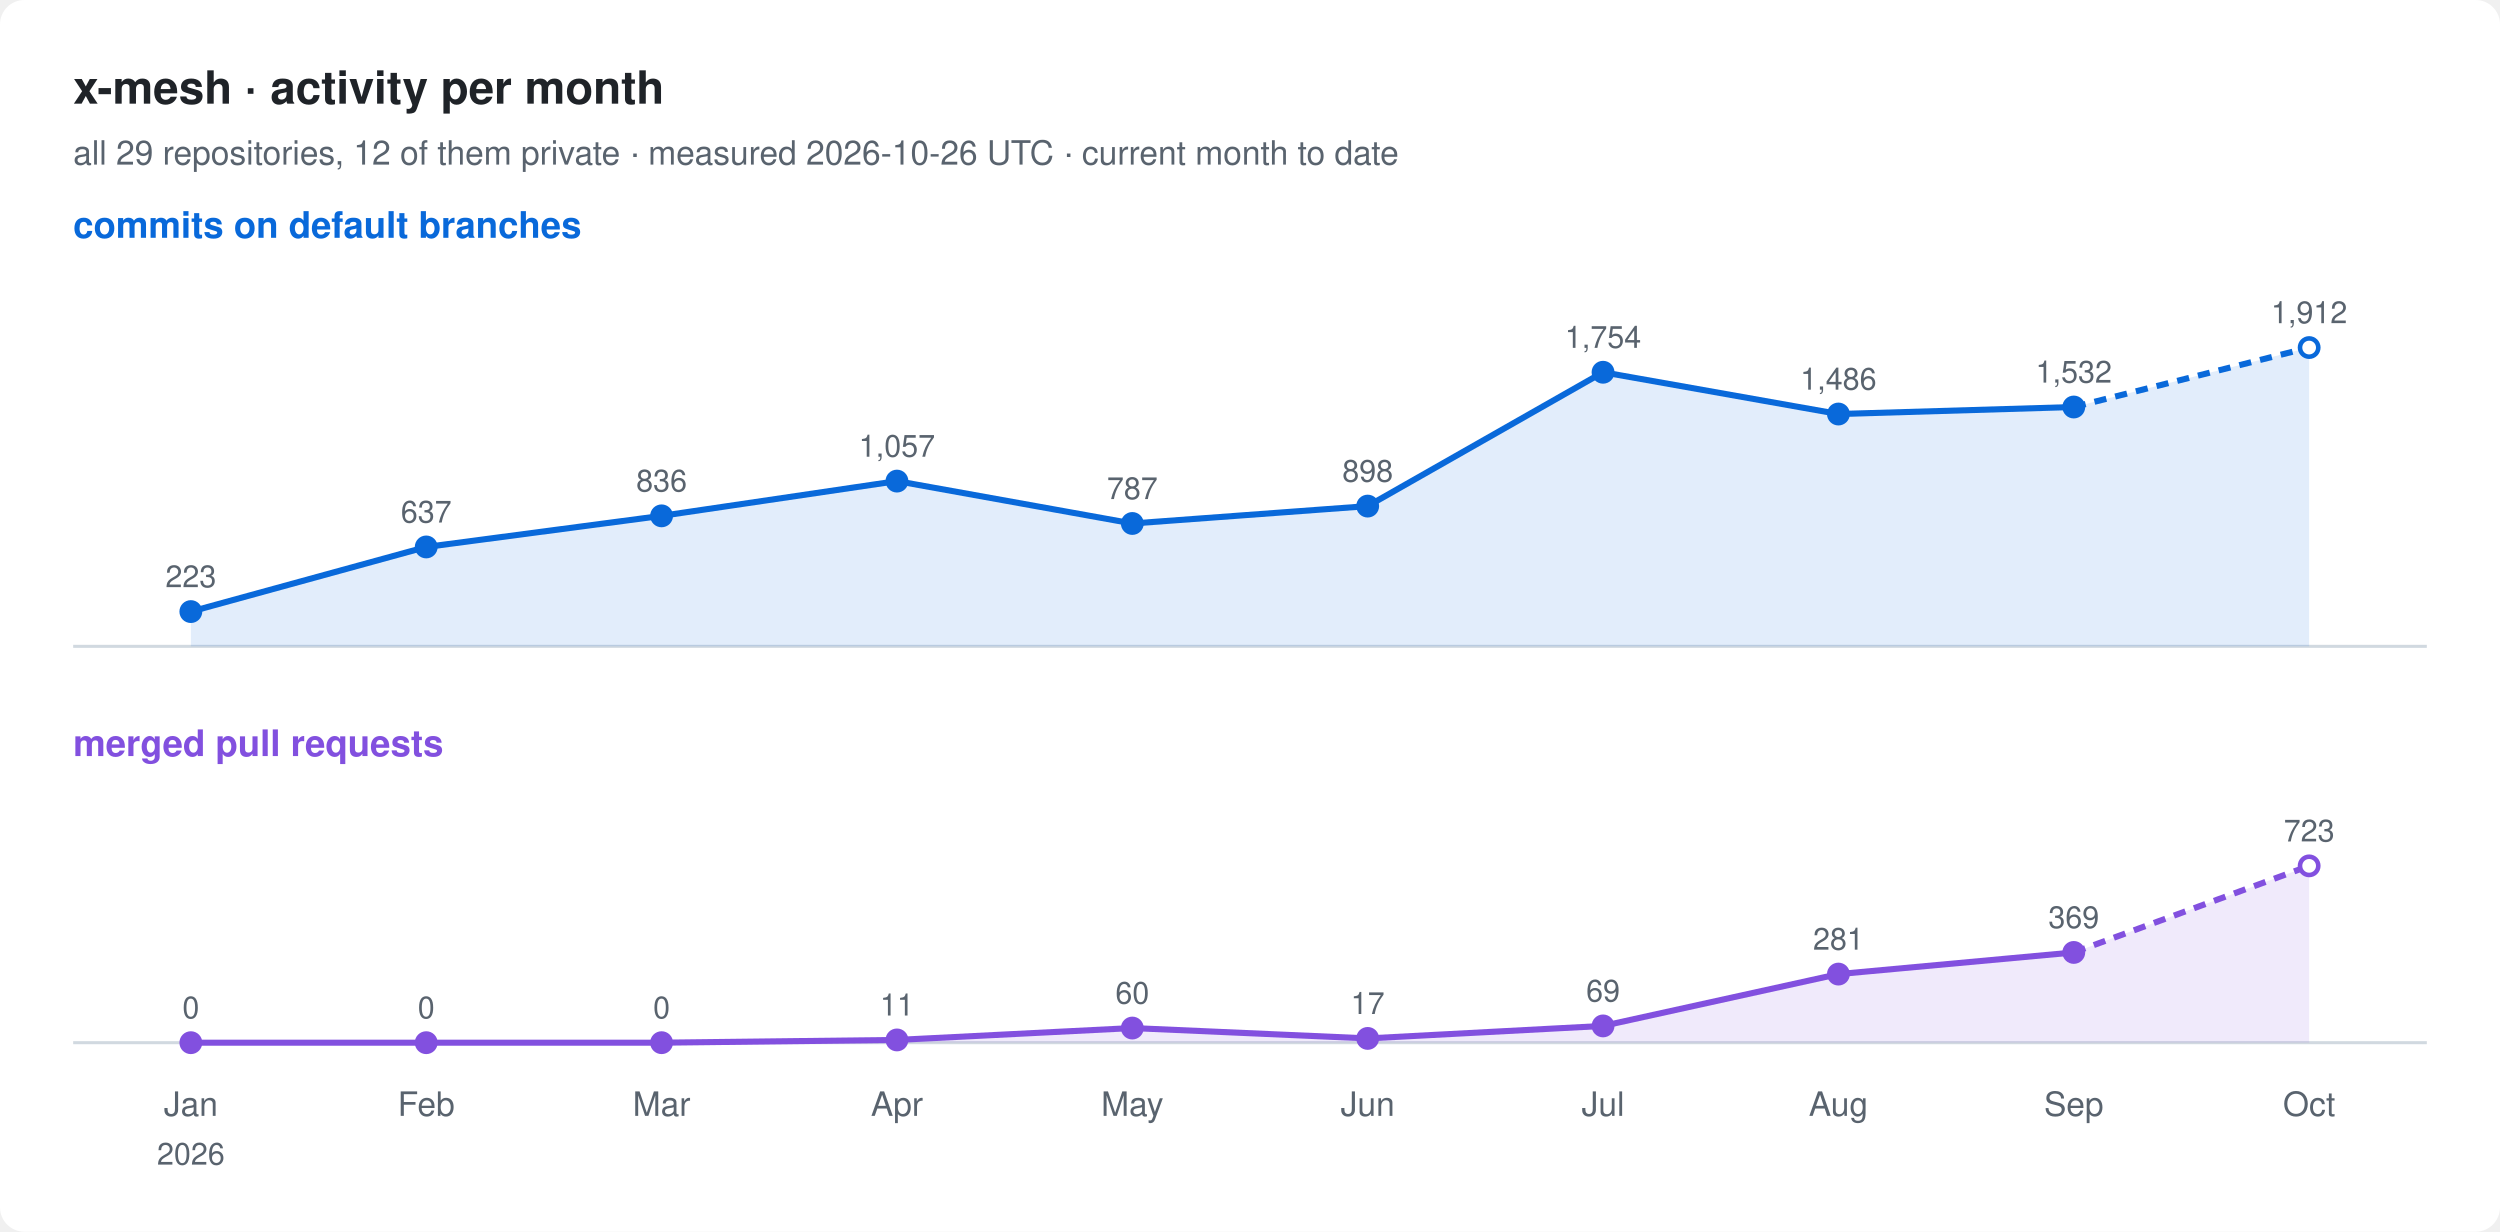
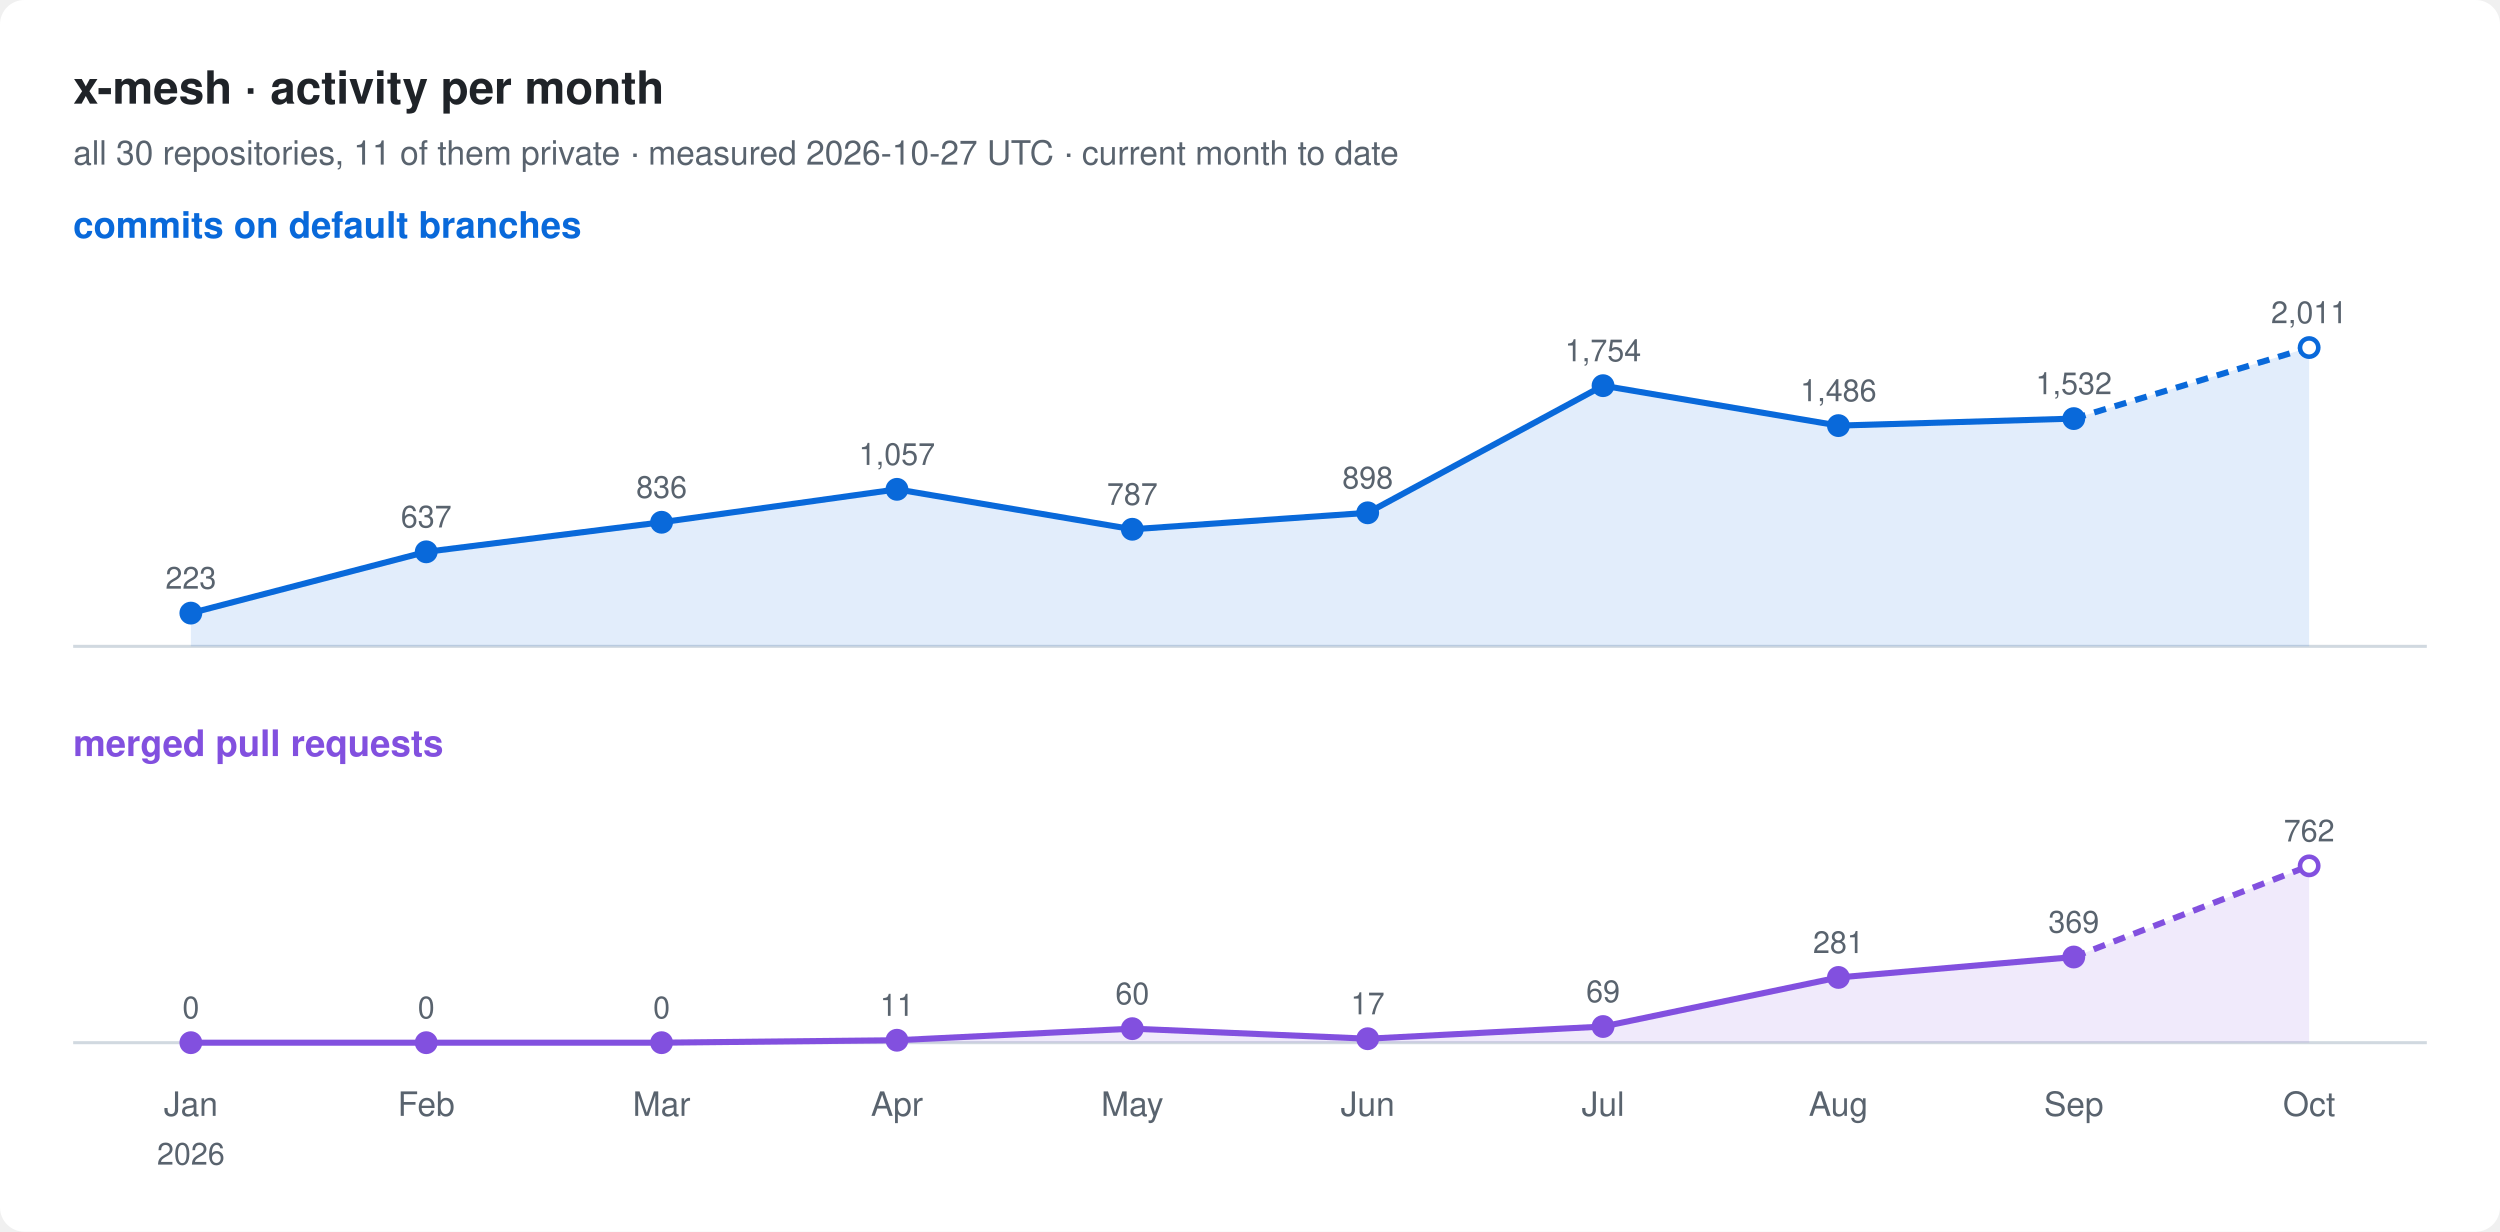
<svg xmlns="http://www.w3.org/2000/svg" width="820" height="404" viewBox="0 0 820 404" font-family="-apple-system, BlinkMacSystemFont, 'Segoe UI', Helvetica, Arial, sans-serif">
  <rect width="820" height="404" rx="8" fill="#ffffff" />
  <text x="24" y="34" font-size="15" font-weight="600" fill="#1f2328">x-mesh · activity per month</text>
-   <text x="24" y="54" font-size="11" fill="#59636e">all 29 repositories, 12 of them private · measured 2026-10-26 UTC · current month to date</text>
+   <text x="24" y="54" font-size="11" fill="#59636e">all 30 repositories, 11 of them private · measured 2026-10-27 UTC · current month to date</text>
  <text x="24" y="78" font-size="12" font-weight="600" fill="#0969da">commits on default branches</text>
  <line x1="24" y1="212" x2="796" y2="212" stroke="#d1d9e0" />
-   <path d="M62.6,200.6 L139.8,179.4 L217.0,169.2 L294.2,157.8 L371.4,171.7 L448.6,166.0 L525.8,122.1 L603.0,135.8 L680.2,133.5 L757.4,114.0 L757.4,212 L62.6,212 Z" fill="#0969da" fill-opacity="0.12" />
-   <polyline points="62.6,200.6 139.8,179.4 217.0,169.2 294.2,157.8 371.4,171.7 448.6,166.0 525.8,122.1 603.0,135.8 680.2,133.5" fill="none" stroke="#0969da" stroke-width="2" stroke-linejoin="round" />
-   <polyline points="680.2,133.5 757.4,114.0" fill="none" stroke="#0969da" stroke-width="2" stroke-dasharray="4 3" />
-   <circle cx="62.6" cy="200.6" r="3" fill="#0969da" stroke="#0969da" stroke-width="1.5" />
-   <text x="62.6" y="192.6" font-size="10" text-anchor="middle" fill="#59636e">223</text>
-   <circle cx="139.8" cy="179.4" r="3" fill="#0969da" stroke="#0969da" stroke-width="1.5" />
-   <text x="139.8" y="171.4" font-size="10" text-anchor="middle" fill="#59636e">637</text>
-   <circle cx="217.0" cy="169.2" r="3" fill="#0969da" stroke="#0969da" stroke-width="1.5" />
-   <text x="217.0" y="161.2" font-size="10" text-anchor="middle" fill="#59636e">836</text>
-   <circle cx="294.2" cy="157.8" r="3" fill="#0969da" stroke="#0969da" stroke-width="1.5" />
-   <text x="294.2" y="149.8" font-size="10" text-anchor="middle" fill="#59636e">1,057</text>
-   <circle cx="371.4" cy="171.7" r="3" fill="#0969da" stroke="#0969da" stroke-width="1.5" />
-   <text x="371.4" y="163.7" font-size="10" text-anchor="middle" fill="#59636e">787</text>
-   <circle cx="448.6" cy="166.0" r="3" fill="#0969da" stroke="#0969da" stroke-width="1.5" />
-   <text x="448.6" y="158.0" font-size="10" text-anchor="middle" fill="#59636e">898</text>
-   <circle cx="525.8" cy="122.1" r="3" fill="#0969da" stroke="#0969da" stroke-width="1.5" />
-   <text x="525.8" y="114.1" font-size="10" text-anchor="middle" fill="#59636e">1,754</text>
-   <circle cx="603.0" cy="135.8" r="3" fill="#0969da" stroke="#0969da" stroke-width="1.5" />
-   <text x="603.0" y="127.8" font-size="10" text-anchor="middle" fill="#59636e">1,486</text>
-   <circle cx="680.2" cy="133.5" r="3" fill="#0969da" stroke="#0969da" stroke-width="1.5" />
-   <text x="680.2" y="125.5" font-size="10" text-anchor="middle" fill="#59636e">1,532</text>
+   <path d="M62.6,201.1 L139.8,181.0 L217.0,171.3 L294.2,160.5 L371.4,173.6 L448.6,168.2 L525.8,126.5 L603.0,139.6 L680.2,137.3 L757.4,114.0 L757.4,212 L62.6,212 Z" fill="#0969da" fill-opacity="0.12" />
+   <polyline points="62.6,201.1 139.8,181.0 217.0,171.3 294.2,160.5 371.4,173.6 448.6,168.2 525.8,126.5 603.0,139.6 680.2,137.3" fill="none" stroke="#0969da" stroke-width="2" stroke-linejoin="round" />
+   <polyline points="680.2,137.3 757.4,114.0" fill="none" stroke="#0969da" stroke-width="2" stroke-dasharray="4 3" />
+   <circle cx="62.6" cy="201.1" r="3" fill="#0969da" stroke="#0969da" stroke-width="1.5" />
+   <text x="62.6" y="193.1" font-size="10" text-anchor="middle" fill="#59636e">223</text>
+   <circle cx="139.8" cy="181.0" r="3" fill="#0969da" stroke="#0969da" stroke-width="1.5" />
+   <text x="139.8" y="173.0" font-size="10" text-anchor="middle" fill="#59636e">637</text>
+   <circle cx="217.0" cy="171.3" r="3" fill="#0969da" stroke="#0969da" stroke-width="1.5" />
+   <text x="217.0" y="163.3" font-size="10" text-anchor="middle" fill="#59636e">836</text>
+   <circle cx="294.2" cy="160.5" r="3" fill="#0969da" stroke="#0969da" stroke-width="1.5" />
+   <text x="294.2" y="152.5" font-size="10" text-anchor="middle" fill="#59636e">1,057</text>
+   <circle cx="371.4" cy="173.6" r="3" fill="#0969da" stroke="#0969da" stroke-width="1.5" />
+   <text x="371.4" y="165.6" font-size="10" text-anchor="middle" fill="#59636e">787</text>
+   <circle cx="448.6" cy="168.2" r="3" fill="#0969da" stroke="#0969da" stroke-width="1.5" />
+   <text x="448.6" y="160.2" font-size="10" text-anchor="middle" fill="#59636e">898</text>
+   <circle cx="525.8" cy="126.5" r="3" fill="#0969da" stroke="#0969da" stroke-width="1.5" />
+   <text x="525.8" y="118.5" font-size="10" text-anchor="middle" fill="#59636e">1,754</text>
+   <circle cx="603.0" cy="139.6" r="3" fill="#0969da" stroke="#0969da" stroke-width="1.5" />
+   <text x="603.0" y="131.6" font-size="10" text-anchor="middle" fill="#59636e">1,486</text>
+   <circle cx="680.2" cy="137.3" r="3" fill="#0969da" stroke="#0969da" stroke-width="1.5" />
+   <text x="680.2" y="129.3" font-size="10" text-anchor="middle" fill="#59636e">1,532</text>
  <circle cx="757.4" cy="114.0" r="3" fill="#ffffff" stroke="#0969da" stroke-width="1.5" />
-   <text x="757.4" y="106.0" font-size="10" text-anchor="middle" fill="#59636e">1,912</text>
+   <text x="757.4" y="106.0" font-size="10" text-anchor="middle" fill="#59636e">2,011</text>
  <text x="24" y="248" font-size="12" font-weight="600" fill="#8250df">merged pull requests</text>
  <line x1="24" y1="342" x2="796" y2="342" stroke="#d1d9e0" />
-   <path d="M62.6,342.0 L139.8,342.0 L217.0,342.0 L294.2,341.1 L371.4,337.2 L448.6,340.6 L525.8,336.5 L603.0,319.5 L680.2,312.4 L757.4,284.0 L757.4,342 L62.6,342 Z" fill="#8250df" fill-opacity="0.12" />
-   <polyline points="62.6,342.0 139.8,342.0 217.0,342.0 294.2,341.1 371.4,337.2 448.6,340.6 525.8,336.5 603.0,319.5 680.2,312.4" fill="none" stroke="#8250df" stroke-width="2" stroke-linejoin="round" />
-   <polyline points="680.2,312.4 757.4,284.0" fill="none" stroke="#8250df" stroke-width="2" stroke-dasharray="4 3" />
+   <path d="M62.6,342.0 L139.8,342.0 L217.0,342.0 L294.2,341.2 L371.4,337.4 L448.6,340.7 L525.8,336.7 L603.0,320.6 L680.2,313.9 L757.4,284.0 L757.4,342 L62.6,342 Z" fill="#8250df" fill-opacity="0.12" />
+   <polyline points="62.6,342.0 139.8,342.0 217.0,342.0 294.2,341.2 371.4,337.4 448.6,340.7 525.8,336.7 603.0,320.6 680.2,313.9" fill="none" stroke="#8250df" stroke-width="2" stroke-linejoin="round" />
+   <polyline points="680.2,313.9 757.4,284.0" fill="none" stroke="#8250df" stroke-width="2" stroke-dasharray="4 3" />
  <circle cx="62.6" cy="342.0" r="3" fill="#8250df" stroke="#8250df" stroke-width="1.5" />
  <text x="62.6" y="334.0" font-size="10" text-anchor="middle" fill="#59636e">0</text>
  <circle cx="139.8" cy="342.0" r="3" fill="#8250df" stroke="#8250df" stroke-width="1.5" />
  <text x="139.8" y="334.0" font-size="10" text-anchor="middle" fill="#59636e">0</text>
  <circle cx="217.0" cy="342.0" r="3" fill="#8250df" stroke="#8250df" stroke-width="1.5" />
  <text x="217.0" y="334.0" font-size="10" text-anchor="middle" fill="#59636e">0</text>
-   <circle cx="294.2" cy="341.1" r="3" fill="#8250df" stroke="#8250df" stroke-width="1.5" />
-   <text x="294.2" y="333.1" font-size="10" text-anchor="middle" fill="#59636e">11</text>
-   <circle cx="371.4" cy="337.2" r="3" fill="#8250df" stroke="#8250df" stroke-width="1.5" />
-   <text x="371.4" y="329.2" font-size="10" text-anchor="middle" fill="#59636e">60</text>
-   <circle cx="448.6" cy="340.6" r="3" fill="#8250df" stroke="#8250df" stroke-width="1.5" />
-   <text x="448.6" y="332.6" font-size="10" text-anchor="middle" fill="#59636e">17</text>
-   <circle cx="525.8" cy="336.5" r="3" fill="#8250df" stroke="#8250df" stroke-width="1.5" />
-   <text x="525.8" y="328.5" font-size="10" text-anchor="middle" fill="#59636e">69</text>
-   <circle cx="603.0" cy="319.5" r="3" fill="#8250df" stroke="#8250df" stroke-width="1.5" />
-   <text x="603.0" y="311.5" font-size="10" text-anchor="middle" fill="#59636e">281</text>
-   <circle cx="680.2" cy="312.4" r="3" fill="#8250df" stroke="#8250df" stroke-width="1.5" />
-   <text x="680.2" y="304.4" font-size="10" text-anchor="middle" fill="#59636e">369</text>
+   <circle cx="294.2" cy="341.2" r="3" fill="#8250df" stroke="#8250df" stroke-width="1.5" />
+   <text x="294.2" y="333.2" font-size="10" text-anchor="middle" fill="#59636e">11</text>
+   <circle cx="371.4" cy="337.4" r="3" fill="#8250df" stroke="#8250df" stroke-width="1.5" />
+   <text x="371.4" y="329.4" font-size="10" text-anchor="middle" fill="#59636e">60</text>
+   <circle cx="448.6" cy="340.7" r="3" fill="#8250df" stroke="#8250df" stroke-width="1.5" />
+   <text x="448.6" y="332.7" font-size="10" text-anchor="middle" fill="#59636e">17</text>
+   <circle cx="525.8" cy="336.7" r="3" fill="#8250df" stroke="#8250df" stroke-width="1.5" />
+   <text x="525.8" y="328.7" font-size="10" text-anchor="middle" fill="#59636e">69</text>
+   <circle cx="603.0" cy="320.6" r="3" fill="#8250df" stroke="#8250df" stroke-width="1.5" />
+   <text x="603.0" y="312.6" font-size="10" text-anchor="middle" fill="#59636e">281</text>
+   <circle cx="680.2" cy="313.9" r="3" fill="#8250df" stroke="#8250df" stroke-width="1.5" />
+   <text x="680.2" y="305.9" font-size="10" text-anchor="middle" fill="#59636e">369</text>
  <circle cx="757.4" cy="284.0" r="3" fill="#ffffff" stroke="#8250df" stroke-width="1.5" />
-   <text x="757.4" y="276.0" font-size="10" text-anchor="middle" fill="#59636e">723</text>
+   <text x="757.4" y="276.0" font-size="10" text-anchor="middle" fill="#59636e">762</text>
  <text x="62.6" y="366" font-size="11" text-anchor="middle" fill="#59636e">Jan</text>
  <text x="62.6" y="382" font-size="10" text-anchor="middle" fill="#59636e">2026</text>
  <text x="139.8" y="366" font-size="11" text-anchor="middle" fill="#59636e">Feb</text>
  <text x="217.0" y="366" font-size="11" text-anchor="middle" fill="#59636e">Mar</text>
  <text x="294.2" y="366" font-size="11" text-anchor="middle" fill="#59636e">Apr</text>
  <text x="371.4" y="366" font-size="11" text-anchor="middle" fill="#59636e">May</text>
  <text x="448.6" y="366" font-size="11" text-anchor="middle" fill="#59636e">Jun</text>
  <text x="525.8" y="366" font-size="11" text-anchor="middle" fill="#59636e">Jul</text>
  <text x="603.0" y="366" font-size="11" text-anchor="middle" fill="#59636e">Aug</text>
  <text x="680.2" y="366" font-size="11" text-anchor="middle" fill="#59636e">Sep</text>
  <text x="757.4" y="366" font-size="11" text-anchor="middle" fill="#59636e">Oct</text>
</svg>
